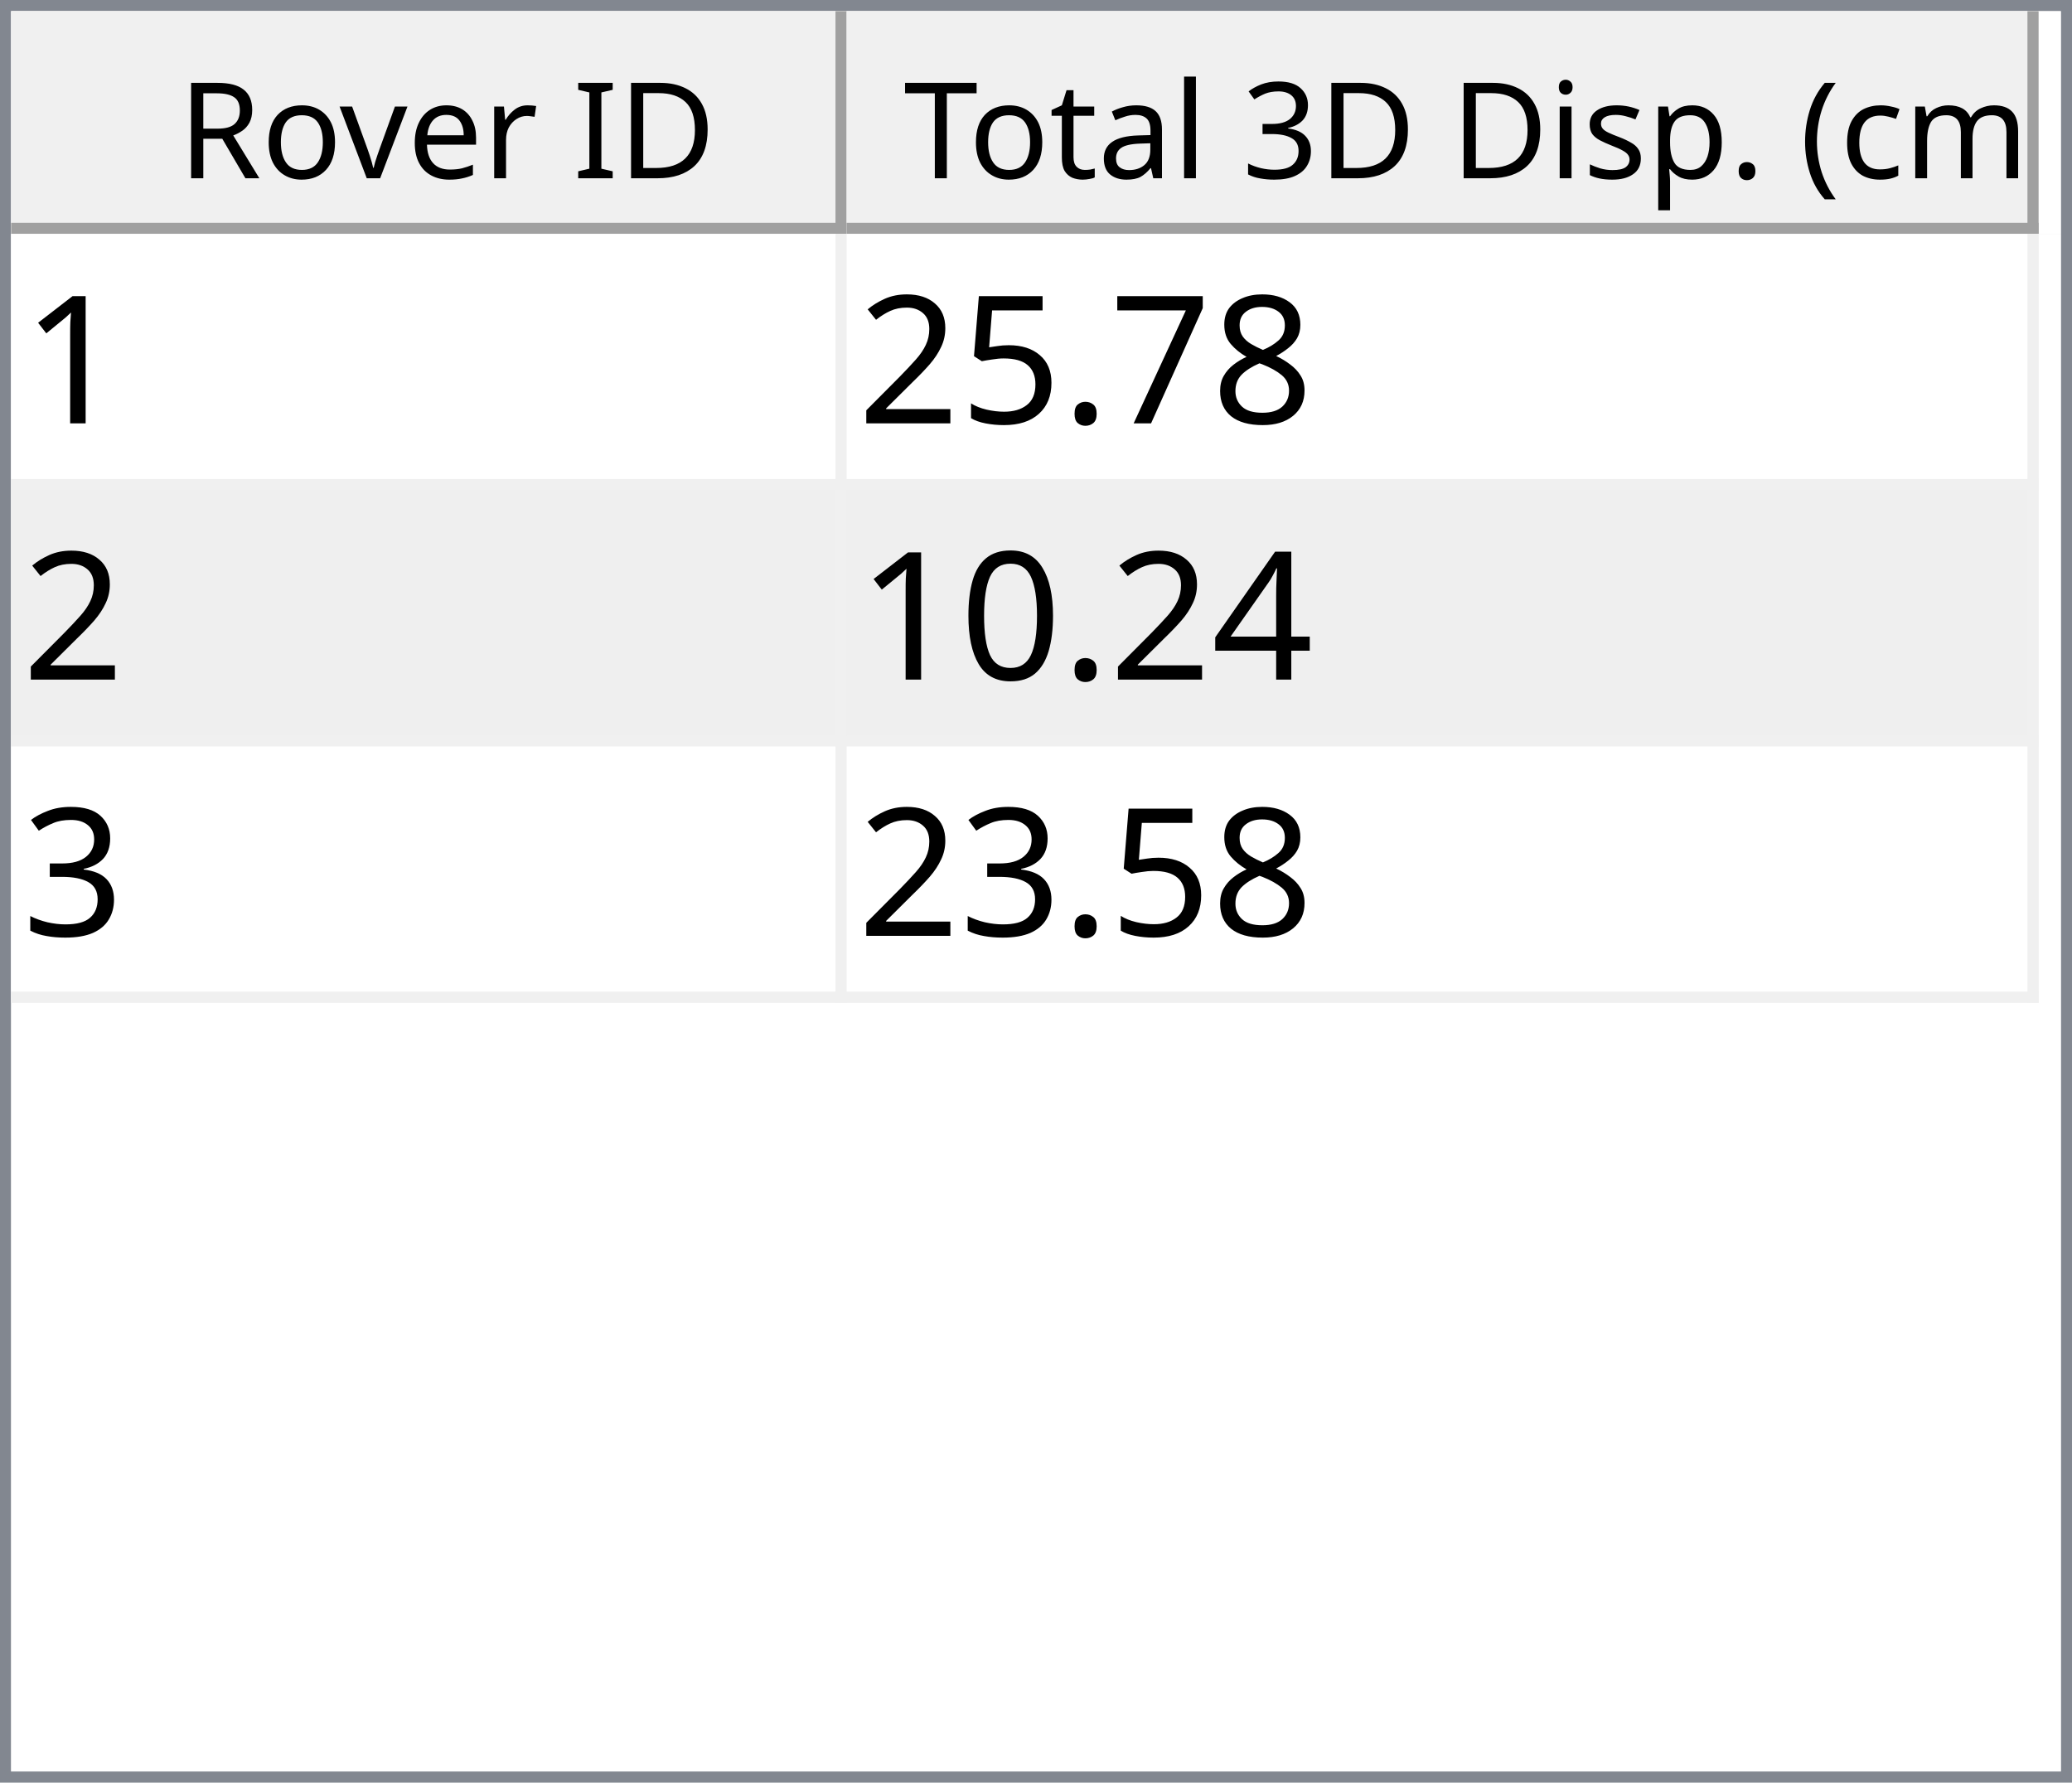
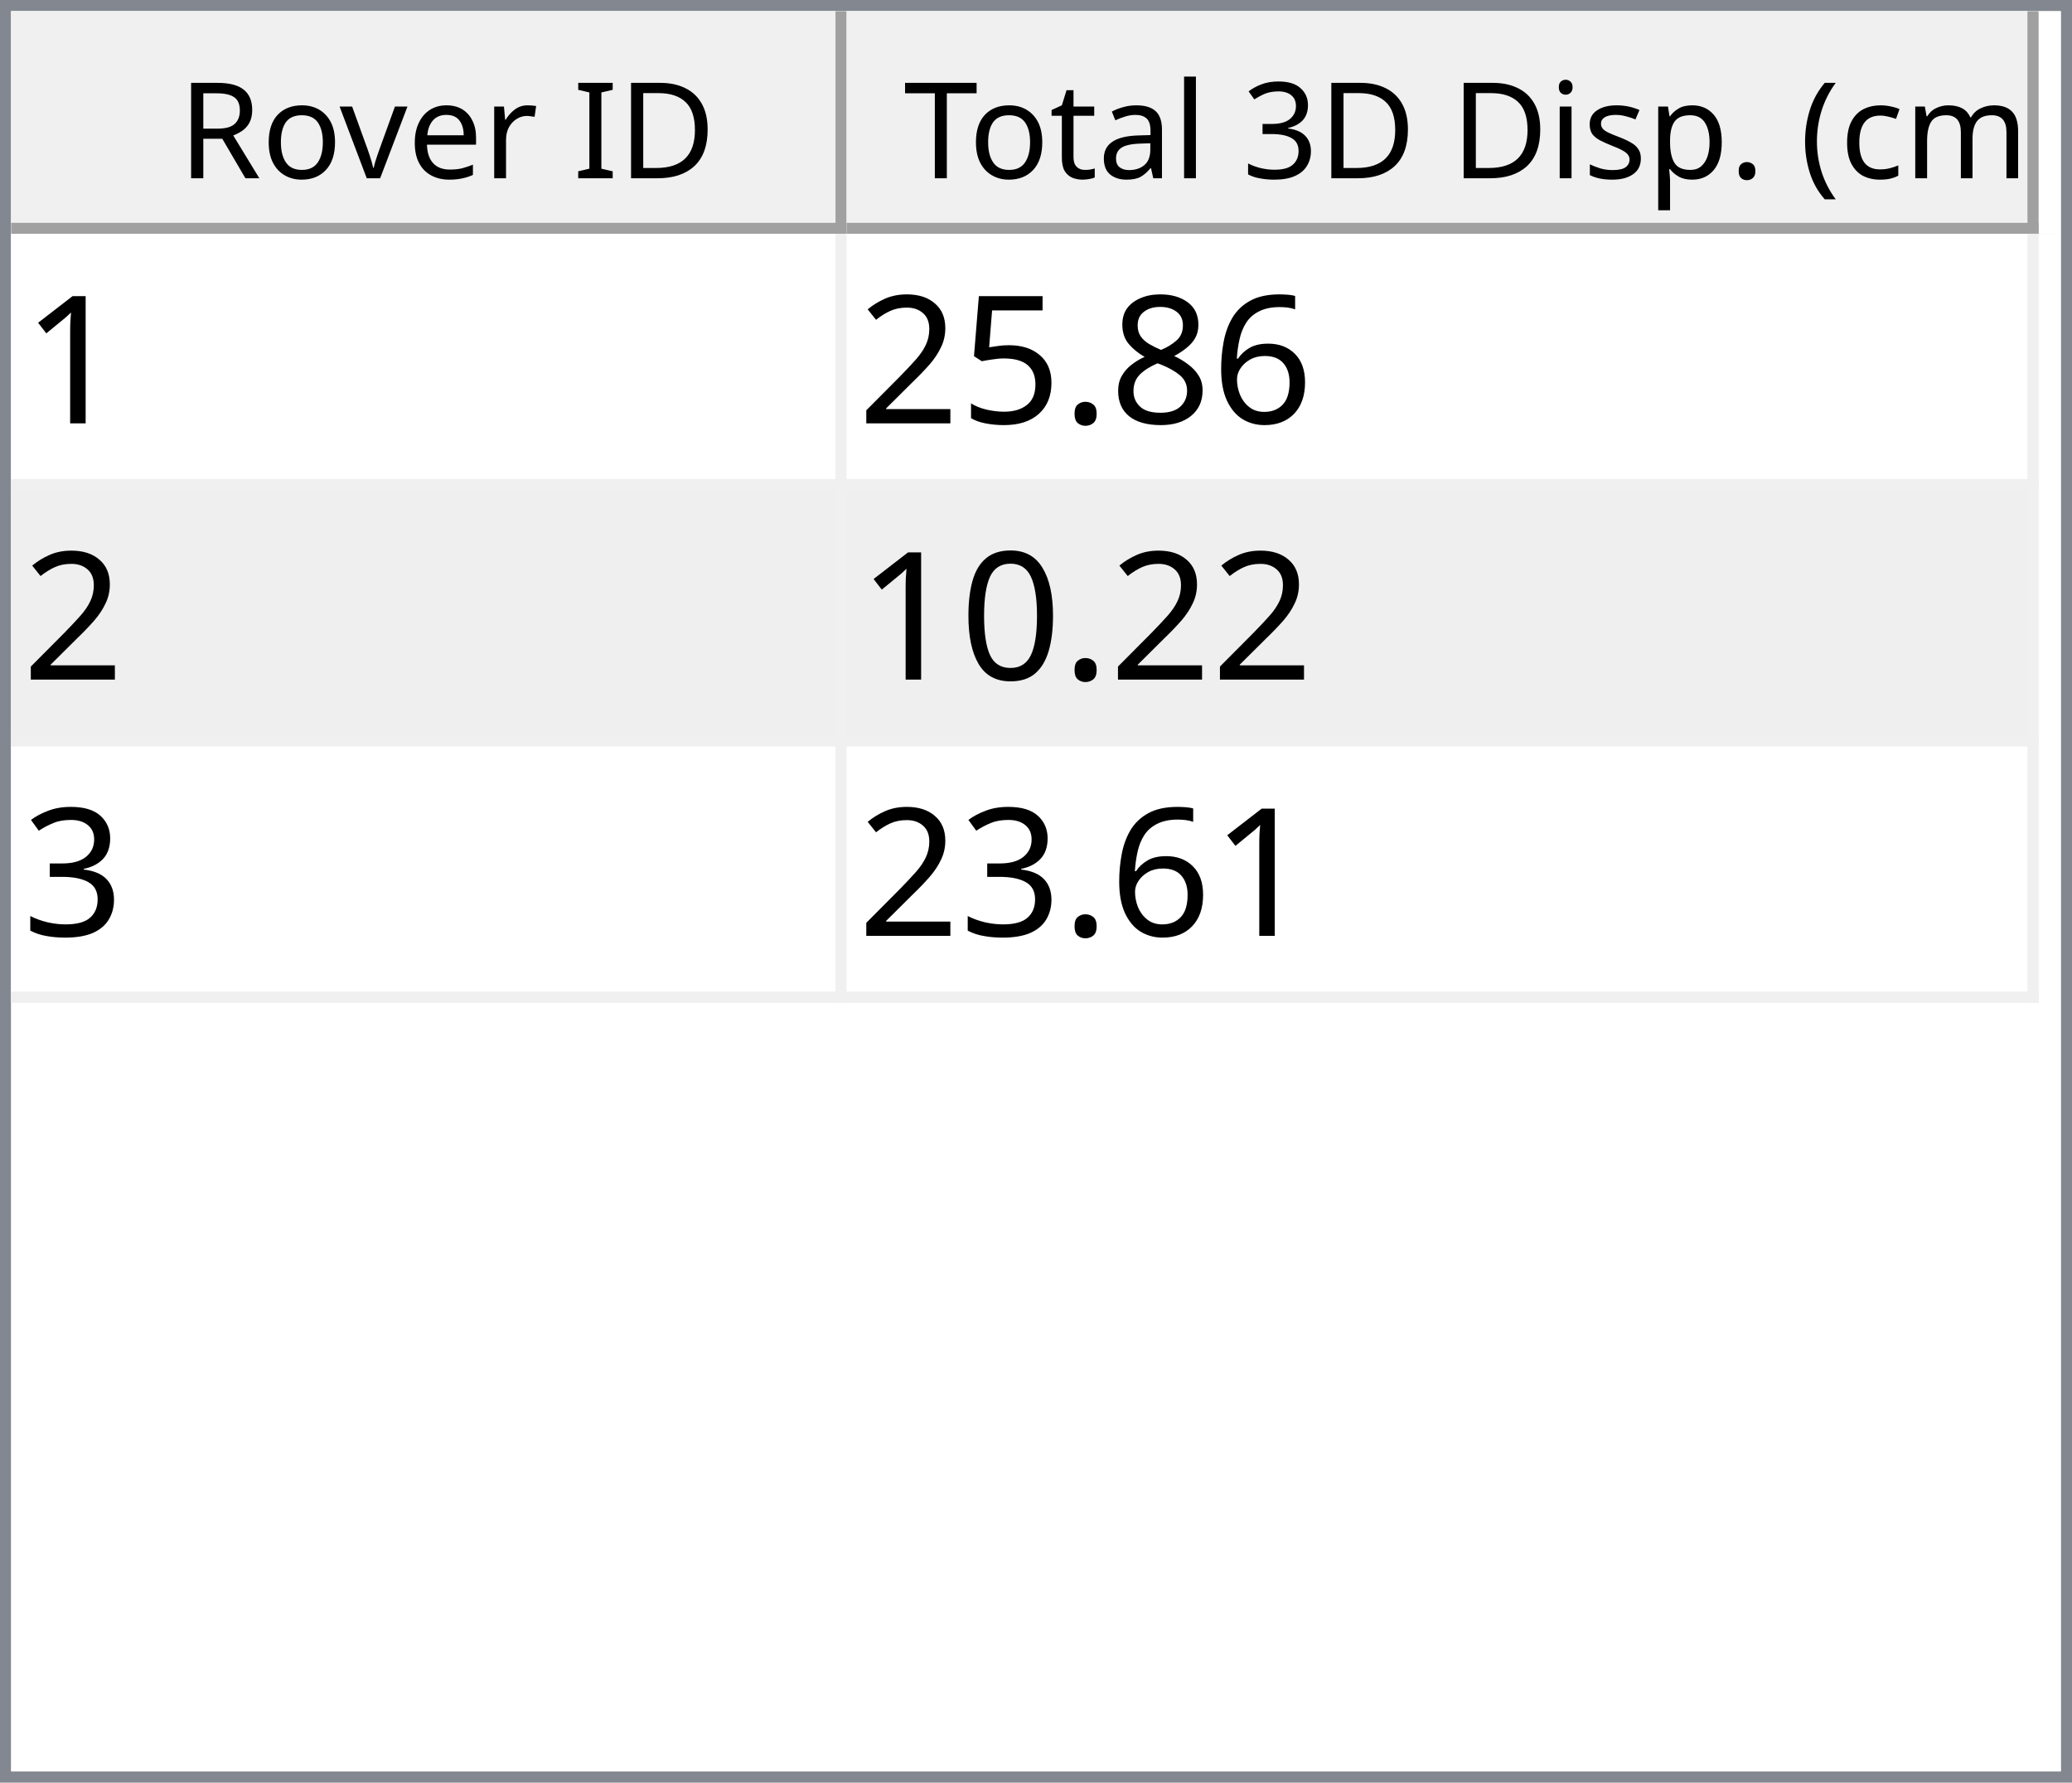
<svg xmlns="http://www.w3.org/2000/svg" style="fill-opacity:1; color-rendering:auto; color-interpolation:auto; text-rendering:auto; stroke:black; stroke-linecap:square; stroke-miterlimit:10; shape-rendering:auto; stroke-opacity:1; fill:black; stroke-dasharray:none; font-weight:normal; stroke-width:1; font-family:'Dialog'; font-style:normal; stroke-linejoin:miter; font-size:12px; stroke-dashoffset:0; image-rendering:auto;" width="186" height="160">
  <defs id="genericDefs" />
  <g>
    <defs id="defs1">
      <clipPath clipPathUnits="userSpaceOnUse" id="clipPath1">
        <path d="M0 0 L186 0 L186 160 L0 160 L0 0 Z" />
      </clipPath>
      <clipPath clipPathUnits="userSpaceOnUse" id="clipPath2">
        <path d="M0 0 L0 160 L186 160 L186 0 Z" />
      </clipPath>
      <clipPath clipPathUnits="userSpaceOnUse" id="clipPath3">
        <path d="M0 0 L0 20 L184 20 L184 0 Z" />
      </clipPath>
      <clipPath clipPathUnits="userSpaceOnUse" id="clipPath4">
        <path d="M0 0 L0 20 L75 20 L75 0 Z" />
      </clipPath>
      <clipPath clipPathUnits="userSpaceOnUse" id="clipPath5">
        <path d="M1 1 L1 19 L74 19 L74 1 Z" />
      </clipPath>
      <clipPath clipPathUnits="userSpaceOnUse" id="clipPath6">
        <path d="M0 0 L0 18 L73 18 L73 0 Z" />
      </clipPath>
      <clipPath clipPathUnits="userSpaceOnUse" id="clipPath7">
        <path d="M-0.5 -0.5 L-0.5 19.5 L74.5 19.5 L74.5 -0.5 Z" />
      </clipPath>
      <clipPath clipPathUnits="userSpaceOnUse" id="clipPath8">
        <path d="M0 0 L0 20 L107 20 L107 0 Z" />
      </clipPath>
      <clipPath clipPathUnits="userSpaceOnUse" id="clipPath9">
        <path d="M1 1 L1 19 L106 19 L106 1 Z" />
      </clipPath>
      <clipPath clipPathUnits="userSpaceOnUse" id="clipPath10">
        <path d="M0 0 L0 18 L105 18 L105 0 Z" />
      </clipPath>
      <clipPath clipPathUnits="userSpaceOnUse" id="clipPath11">
        <path d="M-0.5 -0.5 L-0.5 19.5 L106.5 19.5 L106.5 -0.5 Z" />
      </clipPath>
      <clipPath clipPathUnits="userSpaceOnUse" id="clipPath12">
        <path d="M0 0 L0 138 L184 138 L184 0 Z" />
      </clipPath>
      <clipPath clipPathUnits="userSpaceOnUse" id="clipPath13">
        <path d="M0 0 L0 69 L182 69 L182 0 Z" />
      </clipPath>
      <clipPath clipPathUnits="userSpaceOnUse" id="clipPath14">
        <path d="M-0.5 -0.5 L-0.5 68.5 L181.5 68.5 L181.5 -0.5 Z" />
      </clipPath>
      <clipPath clipPathUnits="userSpaceOnUse" id="clipPath15">
        <path d="M0 0 L0 22 L74 22 L74 0 Z" />
      </clipPath>
      <clipPath clipPathUnits="userSpaceOnUse" id="clipPath16">
        <path d="M0 0 L0 22 L106 22 L106 0 Z" />
      </clipPath>
      <font horiz-adv-x="64.551" id="font1">
        <font-face ascent="107.91" descent="25.098" units-per-em="100" style="font-style:normal; font-family:Segoe UI; font-weight:normal;" />
        <missing-glyph horiz-adv-x="64.551" d="M8.109 0 L8.109 68.266 L56.453 68.266 L56.453 0 L8.109 0 ZM15.328 7.234 L49.219 7.234 L49.219 61.031 L15.328 61.031 L15.328 7.234 Z" />
        <glyph unicode="D" horiz-adv-x="70.117" d="M9.188 0 L9.188 70.016 L28.516 70.016 Q65.531 70.016 65.531 35.891 Q65.531 19.672 55.25 9.836 Q44.969 0 27.734 0 L9.188 0 ZM17.391 62.594 L17.391 7.422 L27.828 7.422 Q41.609 7.422 49.273 14.797 Q56.938 22.172 56.938 35.688 Q56.938 62.594 28.328 62.594 L17.391 62.594 Z" />
        <glyph unicode="I" horiz-adv-x="26.611" d="M17.391 0 L9.188 0 L9.188 70.016 L17.391 70.016 L17.391 0 Z" />
        <glyph unicode=" " horiz-adv-x="27.393" d="" />
        <glyph unicode="r" horiz-adv-x="34.766" d="M34.188 41.891 Q32.078 43.5 28.125 43.5 Q23 43.5 19.555 38.672 Q16.109 33.844 16.109 25.484 L16.109 0 L8.109 0 L8.109 50 L16.109 50 L16.109 39.703 L16.312 39.703 Q18.016 44.969 21.531 47.922 Q25.047 50.875 29.391 50.875 Q32.516 50.875 34.188 50.203 L34.188 41.891 Z" />
        <glyph unicode="e" horiz-adv-x="52.295" d="M48.297 23 L12.984 23 Q13.188 14.656 17.484 10.109 Q21.781 5.562 29.297 5.562 Q37.75 5.562 44.828 11.141 L44.828 3.609 Q38.234 -1.172 27.391 -1.172 Q16.797 -1.172 10.742 5.641 Q4.688 12.453 4.688 24.812 Q4.688 36.469 11.305 43.82 Q17.922 51.172 27.734 51.172 Q37.547 51.172 42.922 44.828 Q48.297 38.484 48.297 27.203 L48.297 23 ZM40.094 29.781 Q40.047 36.719 36.75 40.578 Q33.453 44.438 27.594 44.438 Q21.922 44.438 17.969 40.383 Q14.016 36.328 13.094 29.781 L40.094 29.781 Z" />
        <glyph unicode="v" horiz-adv-x="47.9" d="M47.406 50 L27.484 0 L19.625 0 L0.688 50 L9.469 50 L22.172 13.672 Q23.578 9.672 23.922 6.688 L24.125 6.688 Q24.609 10.453 25.688 13.484 L38.969 50 L47.406 50 Z" />
        <glyph unicode="o" horiz-adv-x="58.594" d="M29 -1.172 Q17.922 -1.172 11.305 5.836 Q4.688 12.844 4.688 24.422 Q4.688 37.016 11.57 44.094 Q18.453 51.172 30.172 51.172 Q41.359 51.172 47.633 44.289 Q53.906 37.406 53.906 25.203 Q53.906 13.234 47.141 6.031 Q40.375 -1.172 29 -1.172 ZM29.594 44.438 Q21.875 44.438 17.383 39.188 Q12.891 33.938 12.891 24.703 Q12.891 15.828 17.43 10.695 Q21.969 5.562 29.594 5.562 Q37.359 5.562 41.531 10.594 Q45.703 15.625 45.703 24.906 Q45.703 34.281 41.531 39.359 Q37.359 44.438 29.594 44.438 Z" />
        <glyph unicode="R" horiz-adv-x="59.814" d="M59.375 0 L49.609 0 L37.891 19.625 Q36.281 22.359 34.766 24.289 Q33.25 26.219 31.664 27.438 Q30.078 28.656 28.25 29.219 Q26.422 29.781 24.125 29.781 L17.391 29.781 L17.391 0 L9.188 0 L9.188 70.016 L30.078 70.016 Q34.672 70.016 38.555 68.867 Q42.438 67.719 45.289 65.375 Q48.141 63.031 49.758 59.547 Q51.375 56.062 51.375 51.375 Q51.375 47.703 50.273 44.656 Q49.172 41.609 47.148 39.211 Q45.125 36.812 42.266 35.133 Q39.406 33.453 35.844 32.516 L35.844 32.328 Q37.594 31.547 38.891 30.547 Q40.188 29.547 41.359 28.18 Q42.531 26.812 43.68 25.078 Q44.828 23.344 46.234 21.047 L59.375 0 ZM17.391 62.594 L17.391 37.203 L28.516 37.203 Q31.594 37.203 34.203 38.133 Q36.812 39.062 38.719 40.797 Q40.625 42.531 41.703 45.047 Q42.781 47.562 42.781 50.688 Q42.781 56.297 39.141 59.445 Q35.5 62.594 28.609 62.594 L17.391 62.594 Z" />
        <glyph unicode=")" horiz-adv-x="30.176" d="M8.297 -15.922 L1.172 -15.922 Q16.406 2.344 16.406 26.812 Q16.406 51.469 1.078 70.016 L8.297 70.016 Q23.531 52.156 23.531 26.703 Q23.531 1.375 8.297 -15.922 Z" />
        <glyph unicode="m" horiz-adv-x="86.133" d="M79.109 0 L71.094 0 L71.094 28.719 Q71.094 37.016 68.531 40.727 Q65.969 44.438 59.906 44.438 Q54.781 44.438 51.195 39.75 Q47.609 35.062 47.609 28.516 L47.609 0 L39.594 0 L39.594 29.688 Q39.594 44.438 28.219 44.438 Q22.953 44.438 19.531 40.016 Q16.109 35.594 16.109 28.516 L16.109 0 L8.109 0 L8.109 50 L16.109 50 L16.109 42.094 L16.312 42.094 Q21.625 51.172 31.844 51.172 Q36.969 51.172 40.773 48.312 Q44.578 45.453 46 40.828 Q51.562 51.172 62.594 51.172 Q79.109 51.172 79.109 30.812 L79.109 0 Z" />
        <glyph unicode="c" horiz-adv-x="46.191" d="M42.188 2.297 Q36.422 -1.172 28.516 -1.172 Q17.828 -1.172 11.258 5.789 Q4.688 12.75 4.688 23.828 Q4.688 36.188 11.766 43.68 Q18.844 51.172 30.672 51.172 Q37.25 51.172 42.281 48.734 L42.281 40.531 Q36.719 44.438 30.375 44.438 Q22.703 44.438 17.797 38.945 Q12.891 33.453 12.891 24.516 Q12.891 15.719 17.508 10.641 Q22.125 5.562 29.891 5.562 Q36.422 5.562 42.188 9.906 L42.188 2.297 Z" />
        <glyph unicode="(" horiz-adv-x="30.176" d="M29.109 -15.922 L21.969 -15.922 Q6.844 1.375 6.844 26.703 Q6.844 52.156 21.969 70.016 L29.203 70.016 Q13.875 51.469 13.875 26.812 Q13.875 2.344 29.109 -15.922 Z" />
        <glyph unicode="." horiz-adv-x="21.68" d="M10.891 -1.078 Q8.641 -1.078 7.055 0.539 Q5.469 2.156 5.469 4.391 Q5.469 6.641 7.055 8.273 Q8.641 9.906 10.891 9.906 Q13.188 9.906 14.797 8.273 Q16.406 6.641 16.406 4.391 Q16.406 2.156 14.797 0.539 Q13.188 -1.078 10.891 -1.078 Z" />
        <glyph unicode="p" horiz-adv-x="58.789" d="M16.312 7.234 L16.109 7.234 L16.109 -23 L8.109 -23 L8.109 50 L16.109 50 L16.109 41.219 L16.312 41.219 Q22.219 51.172 33.594 51.172 Q43.266 51.172 48.688 44.461 Q54.109 37.75 54.109 26.469 Q54.109 13.922 48 6.375 Q41.891 -1.172 31.297 -1.172 Q21.578 -1.172 16.312 7.234 ZM16.109 27.391 L16.109 20.406 Q16.109 14.203 20.141 9.883 Q24.172 5.562 30.375 5.562 Q37.641 5.562 41.773 11.133 Q45.906 16.703 45.906 26.609 Q45.906 34.969 42.047 39.703 Q38.188 44.438 31.594 44.438 Q24.609 44.438 20.359 39.578 Q16.109 34.719 16.109 27.391 Z" />
        <glyph unicode="s" horiz-adv-x="42.432" d="M5.078 1.812 L5.078 10.406 Q11.625 5.562 19.484 5.562 Q30.031 5.562 30.031 12.594 Q30.031 14.594 29.125 15.992 Q28.219 17.391 26.68 18.461 Q25.141 19.531 23.07 20.383 Q21 21.234 18.609 22.172 Q15.281 23.484 12.766 24.828 Q10.25 26.172 8.57 27.859 Q6.891 29.547 6.031 31.695 Q5.172 33.844 5.172 36.719 Q5.172 40.234 6.789 42.945 Q8.406 45.656 11.086 47.484 Q13.766 49.312 17.211 50.242 Q20.656 51.172 24.312 51.172 Q30.812 51.172 35.938 48.922 L35.938 40.828 Q30.422 44.438 23.25 44.438 Q21 44.438 19.195 43.922 Q17.391 43.406 16.094 42.477 Q14.797 41.547 14.086 40.258 Q13.375 38.969 13.375 37.406 Q13.375 35.453 14.086 34.133 Q14.797 32.812 16.164 31.789 Q17.531 30.766 19.484 29.938 Q21.438 29.109 23.922 28.125 Q27.25 26.859 29.883 25.516 Q32.516 24.172 34.375 22.484 Q36.234 20.797 37.234 18.602 Q38.234 16.406 38.234 13.375 Q38.234 9.672 36.602 6.938 Q34.969 4.203 32.234 2.398 Q29.5 0.594 25.93 -0.289 Q22.359 -1.172 18.453 -1.172 Q10.75 -1.172 5.078 1.812 Z" />
        <glyph unicode="i" horiz-adv-x="24.219" d="M12.203 62.703 Q10.062 62.703 8.547 64.164 Q7.031 65.625 7.031 67.875 Q7.031 70.125 8.547 71.609 Q10.062 73.094 12.203 73.094 Q14.406 73.094 15.945 71.609 Q17.484 70.125 17.484 67.875 Q17.484 65.719 15.945 64.211 Q14.406 62.703 12.203 62.703 ZM16.109 0 L8.109 0 L8.109 50 L16.109 50 L16.109 0 Z" />
        <glyph unicode="3" horiz-adv-x="53.906" d="M46.531 19.828 Q46.531 15.094 44.75 11.211 Q42.969 7.328 39.719 4.57 Q36.469 1.812 31.93 0.297 Q27.391 -1.219 21.922 -1.219 Q11.922 -1.219 6 2.594 L6 11.188 Q13.094 5.609 22.219 5.609 Q25.875 5.609 28.828 6.539 Q31.781 7.469 33.906 9.227 Q36.031 10.984 37.18 13.477 Q38.328 15.969 38.328 19.094 Q38.328 32.812 18.797 32.812 L12.984 32.812 L12.984 39.594 L18.5 39.594 Q35.797 39.594 35.797 52.484 Q35.797 64.406 22.609 64.406 Q15.188 64.406 8.688 59.422 L8.688 67.188 Q15.375 71.188 24.609 71.188 Q29 71.188 32.57 69.969 Q36.141 68.75 38.68 66.555 Q41.219 64.359 42.609 61.281 Q44 58.203 44 54.5 Q44 40.672 30.031 36.719 L30.031 36.531 Q33.594 36.141 36.625 34.797 Q39.656 33.453 41.852 31.305 Q44.047 29.156 45.289 26.25 Q46.531 23.344 46.531 19.828 Z" />
        <glyph unicode="l" horiz-adv-x="24.219" d="M16.109 0 L8.109 0 L8.109 74.031 L16.109 74.031 L16.109 0 Z" />
        <glyph unicode="a" horiz-adv-x="50.879" d="M43.891 0 L35.891 0 L35.891 7.812 L35.688 7.812 Q30.469 -1.172 20.312 -1.172 Q12.844 -1.172 8.617 2.781 Q4.391 6.734 4.391 13.281 Q4.391 27.297 20.906 29.594 L35.891 31.688 Q35.891 44.438 25.594 44.438 Q16.547 44.438 9.281 38.281 L9.281 46.484 Q16.656 51.172 26.266 51.172 Q43.891 51.172 43.891 32.516 L43.891 0 ZM35.891 25.297 L23.828 23.641 Q18.266 22.859 15.43 20.875 Q12.594 18.891 12.594 13.875 Q12.594 10.203 15.211 7.883 Q17.828 5.562 22.172 5.562 Q28.125 5.562 32.008 9.742 Q35.891 13.922 35.891 20.312 L35.891 25.297 Z" />
        <glyph unicode="t" horiz-adv-x="33.887" d="M31.297 0.484 Q28.469 -1.078 23.828 -1.078 Q10.688 -1.078 10.688 13.578 L10.688 43.172 L2.094 43.172 L2.094 50 L10.688 50 L10.688 62.203 L18.703 64.797 L18.703 50 L31.297 50 L31.297 43.172 L18.703 43.172 L18.703 14.984 Q18.703 9.969 20.414 7.82 Q22.125 5.672 26.078 5.672 Q29.109 5.672 31.297 7.328 L31.297 0.484 Z" />
        <glyph unicode="T" horiz-adv-x="52.393" d="M50.594 62.594 L30.375 62.594 L30.375 0 L22.172 0 L22.172 62.594 L2 62.594 L2 70.016 L50.594 70.016 L50.594 62.594 Z" />
      </font>
      <font horiz-adv-x="75.0" id="font2">
        <font-face ascent="100.537" descent="21.973" units-per-em="100" style="font-style:normal; font-family:sans-serif; font-weight:normal;" />
        <missing-glyph horiz-adv-x="75.0" d="M12.5 0 L12.5 62.5 L62.5 62.5 L62.5 0 L12.5 0 ZM14.062 1.562 L60.938 1.562 L60.938 60.938 L14.062 60.938 L14.062 1.562 Z" />
        <glyph unicode="1" horiz-adv-x="55.615" d="M37.25 0 L28.469 0 L28.469 56 Q25.297 52.984 20.141 49.953 Q14.984 46.922 10.891 45.406 L10.891 53.906 Q18.266 57.375 23.781 62.305 Q29.297 67.234 31.594 71.875 L37.25 71.875 L37.25 0 Z" />
+         <glyph unicode="6" horiz-adv-x="55.615" d="M49.75 54.047 L41.016 53.375 Q39.844 58.547 37.703 60.891 Q34.125 64.656 28.906 64.656 Q24.703 64.656 21.531 62.312 Q17.391 59.281 14.992 53.469 Q12.594 47.656 12.5 36.922 Q15.672 41.75 20.266 44.094 Q24.859 46.438 29.891 46.438 Q38.672 46.438 44.852 39.969 Q51.031 33.5 51.031 23.25 Q51.031 16.5 48.125 10.719 Q45.219 4.938 40.141 1.859 Q35.062 -1.219 28.609 -1.219 Q17.625 -1.219 10.695 6.859 Q3.766 14.938 3.766 33.5 Q3.766 54.25 11.422 63.672 Q18.109 71.875 29.438 71.875 Q37.891 71.875 43.289 67.141 Q48.688 62.406 49.75 54.047 ZM13.875 23.188 Q13.875 18.656 15.797 14.508 Q17.719 10.359 21.188 8.18 Q24.656 6 28.469 6 Q34.031 6 38.039 10.492 Q42.047 14.984 42.047 22.703 Q42.047 30.125 38.086 34.398 Q34.125 38.672 28.125 38.672 Q22.172 38.672 18.023 34.398 Q13.875 30.125 13.875 23.188 Z" />
        <glyph unicode="8" horiz-adv-x="55.615" d="M17.672 38.812 Q12.203 40.828 9.57 44.539 Q6.938 48.25 6.938 53.422 Q6.938 61.234 12.555 66.555 Q18.172 71.875 27.484 71.875 Q36.859 71.875 42.578 66.43 Q48.297 60.984 48.297 53.172 Q48.297 48.188 45.68 44.508 Q43.062 40.828 37.75 38.812 Q44.344 36.672 47.781 31.883 Q51.219 27.094 51.219 20.453 Q51.219 11.281 44.727 5.031 Q38.234 -1.219 27.641 -1.219 Q17.047 -1.219 10.547 5.055 Q4.047 11.328 4.047 20.703 Q4.047 27.688 7.594 32.398 Q11.141 37.109 17.672 38.812 ZM15.922 53.719 Q15.922 48.641 19.195 45.414 Q22.469 42.188 27.688 42.188 Q32.766 42.188 36.016 45.383 Q39.266 48.578 39.266 53.219 Q39.266 58.062 35.914 61.359 Q32.562 64.656 27.594 64.656 Q22.562 64.656 19.242 61.43 Q15.922 58.203 15.922 53.719 ZM13.094 20.656 Q13.094 16.891 14.875 13.375 Q16.656 9.859 20.172 7.93 Q23.688 6 27.734 6 Q34.031 6 38.133 10.055 Q42.234 14.109 42.234 20.359 Q42.234 26.703 38.016 30.859 Q33.797 35.016 27.438 35.016 Q21.234 35.016 17.164 30.914 Q13.094 26.812 13.094 20.656 Z" />
-         <glyph unicode="7" horiz-adv-x="55.615" d="M4.734 62.203 L4.734 70.656 L51.078 70.656 L51.078 63.812 Q44.234 56.547 37.523 44.484 Q30.812 32.422 27.156 19.672 Q24.516 10.688 23.781 0 L14.75 0 Q14.891 8.453 18.062 20.414 Q21.234 32.375 27.172 43.484 Q33.109 54.594 39.797 62.203 L4.734 62.203 Z" />
        <glyph unicode="." horiz-adv-x="27.783" d="M9.078 0 L9.078 10.016 L19.094 10.016 L19.094 0 L9.078 0 Z" />
        <glyph unicode="5" horiz-adv-x="55.615" d="M4.156 18.75 L13.375 19.531 Q14.406 12.797 18.141 9.398 Q21.875 6 27.156 6 Q33.5 6 37.891 10.789 Q42.281 15.578 42.281 23.484 Q42.281 31 38.062 35.352 Q33.844 39.703 27 39.703 Q22.75 39.703 19.336 37.773 Q15.922 35.844 13.969 32.766 L5.719 33.844 L12.641 70.609 L48.25 70.609 L48.25 62.203 L19.672 62.203 L15.828 42.969 Q22.266 47.469 29.344 47.469 Q38.719 47.469 45.164 40.969 Q51.609 34.469 51.609 24.266 Q51.609 14.547 45.953 7.469 Q39.062 -1.219 27.156 -1.219 Q17.391 -1.219 11.211 4.25 Q5.031 9.719 4.156 18.75 Z" />
        <glyph unicode="2" horiz-adv-x="55.615" d="M50.344 8.453 L50.344 0 L3.031 0 Q2.938 3.172 4.047 6.109 Q5.859 10.938 9.836 15.625 Q13.812 20.312 21.344 26.469 Q33.016 36.031 37.117 41.625 Q41.219 47.219 41.219 52.203 Q41.219 57.422 37.477 61.008 Q33.734 64.594 27.734 64.594 Q21.391 64.594 17.578 60.789 Q13.766 56.984 13.719 50.25 L4.688 51.172 Q5.609 61.281 11.664 66.578 Q17.719 71.875 27.938 71.875 Q38.234 71.875 44.242 66.164 Q50.25 60.453 50.25 52 Q50.25 47.703 48.492 43.555 Q46.734 39.406 42.656 34.812 Q38.578 30.219 29.109 22.219 Q21.188 15.578 18.945 13.211 Q16.703 10.844 15.234 8.453 L50.344 8.453 Z" />
-         <glyph unicode="4" horiz-adv-x="55.615" d="M32.328 0 L32.328 17.141 L1.266 17.141 L1.266 25.203 L33.938 71.578 L41.109 71.578 L41.109 25.203 L50.781 25.203 L50.781 17.141 L41.109 17.141 L41.109 0 L32.328 0 ZM32.328 25.203 L32.328 57.469 L9.906 25.203 L32.328 25.203 Z" />
        <glyph unicode="0" horiz-adv-x="55.615" d="M4.156 35.297 Q4.156 48 6.766 55.742 Q9.375 63.484 14.523 67.68 Q19.672 71.875 27.484 71.875 Q33.25 71.875 37.594 69.555 Q41.938 67.234 44.773 62.867 Q47.609 58.5 49.219 52.227 Q50.828 45.953 50.828 35.297 Q50.828 22.703 48.242 14.969 Q45.656 7.234 40.508 3.008 Q35.359 -1.219 27.484 -1.219 Q17.141 -1.219 11.234 6.203 Q4.156 15.141 4.156 35.297 ZM13.188 35.297 Q13.188 17.672 17.312 11.836 Q21.438 6 27.484 6 Q33.547 6 37.672 11.859 Q41.797 17.719 41.797 35.297 Q41.797 52.984 37.672 58.789 Q33.547 64.594 27.391 64.594 Q21.344 64.594 17.719 59.469 Q13.188 52.938 13.188 35.297 Z" />
        <glyph unicode="3" horiz-adv-x="55.615" d="M4.203 18.891 L12.984 20.062 Q14.5 12.594 18.141 9.297 Q21.781 6 27 6 Q33.203 6 37.477 10.297 Q41.75 14.594 41.75 20.953 Q41.75 27 37.797 30.93 Q33.844 34.859 27.734 34.859 Q25.25 34.859 21.531 33.891 L22.516 41.609 Q23.391 41.5 23.922 41.5 Q29.547 41.5 34.039 44.43 Q38.531 47.359 38.531 53.469 Q38.531 58.297 35.258 61.477 Q31.984 64.656 26.812 64.656 Q21.688 64.656 18.266 61.43 Q14.844 58.203 13.875 51.766 L5.078 53.328 Q6.688 62.156 12.398 67.016 Q18.109 71.875 26.609 71.875 Q32.469 71.875 37.398 69.359 Q42.328 66.844 44.945 62.5 Q47.562 58.156 47.562 53.266 Q47.562 48.641 45.07 44.828 Q42.578 41.016 37.703 38.766 Q44.047 37.312 47.562 32.695 Q51.078 28.078 51.078 21.141 Q51.078 11.766 44.242 5.25 Q37.406 -1.266 26.953 -1.266 Q17.531 -1.266 11.305 4.352 Q5.078 9.969 4.203 18.891 Z" />
      </font>
    </defs>
    <g style="fill:white; stroke:white;">
      <rect x="0" y="0" width="186" style="clip-path:url(#clipPath1); stroke:none;" height="160" />
    </g>
    <g style="fill:white; text-rendering:optimizeSpeed; color-rendering:optimizeSpeed; image-rendering:optimizeSpeed; shape-rendering:crispEdges; stroke:white; color-interpolation:sRGB;">
      <rect x="0" width="186" height="160" y="0" style="stroke:none;" />
      <path style="stroke:none;" d="M0 160 L186 160 L186 0 L0 0 Z" />
    </g>
    <g style="fill:rgb(240,240,240); font-family:'Segoe UI'; stroke:rgb(240,240,240);">
      <rect x="0" y="0" width="186" style="clip-path:url(#clipPath2); stroke:none;" height="160" />
    </g>
    <g style="fill:rgb(130,135,144); font-family:'Segoe UI'; stroke:rgb(130,135,144);">
      <path d="M0 0 L186 0 L186 160 L0 160 L0 0 ZM1 1 L185 1 L185 159 L1 159 L1 1 Z" style="fill-rule:evenodd; clip-path:url(#clipPath2); stroke:none;" />
    </g>
    <g style="fill:white; font-family:'Segoe UI'; stroke:white;" transform="translate(1,1)">
      <rect x="0" y="0" width="184" style="clip-path:url(#clipPath3); stroke:none;" height="20" />
    </g>
    <g style="fill:rgb(240,240,240); font-family:'Segoe UI'; stroke:rgb(240,240,240);" transform="translate(1,1)">
      <rect x="0" y="0" width="75" style="clip-path:url(#clipPath4); stroke:none;" height="20" />
    </g>
    <g style="font-family:'Segoe UI';" transform="translate(2,2)">
      <text x="14" xml:space="preserve" y="14" style="clip-path:url(#clipPath6); stroke:none;">Rover ID</text>
    </g>
    <g style="fill:rgb(160,160,160); font-family:'Segoe UI'; stroke:rgb(160,160,160); stroke-linejoin:bevel;" transform="translate(1.5,1.5)">
      <line x1="74" x2="74" y1="0" style="fill:none; clip-path:url(#clipPath7);" y2="19" />
    </g>
    <g style="fill:rgb(160,160,160); font-family:'Segoe UI'; stroke:rgb(160,160,160); stroke-linejoin:bevel;" transform="matrix(1,0,0,1,1,1) translate(0.5,0.5)">
      <line x1="0" x2="74" y1="19" style="fill:none; clip-path:url(#clipPath7);" y2="19" />
    </g>
    <g style="fill:rgb(240,240,240); font-family:'Segoe UI'; stroke:rgb(240,240,240);" transform="translate(76,1)">
      <rect x="0" y="0" width="107" style="clip-path:url(#clipPath8); stroke:none;" height="20" />
    </g>
    <g style="font-family:'Segoe UI';" transform="translate(77,2)">
      <text x="1" xml:space="preserve" y="14" style="clip-path:url(#clipPath10); stroke:none;"> Total 3D Disp. (cm)</text>
    </g>
    <g style="fill:rgb(160,160,160); font-family:'Segoe UI'; stroke:rgb(160,160,160); stroke-linejoin:bevel;" transform="translate(76.5,1.5)">
      <line x1="106" x2="106" y1="0" style="fill:none; clip-path:url(#clipPath11);" y2="19" />
    </g>
    <g style="fill:rgb(160,160,160); font-family:'Segoe UI'; stroke:rgb(160,160,160); stroke-linejoin:bevel;" transform="matrix(1,0,0,1,76,1) translate(0.5,0.5)">
      <line x1="0" x2="106" y1="19" style="fill:none; clip-path:url(#clipPath11);" y2="19" />
    </g>
    <g style="fill:white; font-family:'Segoe UI'; stroke:white;" transform="translate(1,21)">
      <rect x="0" y="0" width="184" style="clip-path:url(#clipPath12); stroke:none;" height="138" />
    </g>
    <g style="fill:rgb(240,240,240); font-size:16px; font-family:sans-serif; stroke:rgb(240,240,240);" transform="translate(1,21)">
      <rect x="0" y="0" width="182" style="clip-path:url(#clipPath13); stroke:none;" height="69" />
      <line transform="translate(0.5,0.5)" x1="0" x2="181" y1="22" style="clip-path:url(#clipPath14); fill:none; stroke-linejoin:bevel;" y2="22" />
    </g>
    <g transform="matrix(1,0,0,1,1,21) translate(0.5,0.5)" style="fill:rgb(240,240,240); font-size:16px; font-family:sans-serif; stroke:rgb(240,240,240); stroke-linejoin:bevel;">
      <line x1="0" x2="181" y1="45" style="fill:none; clip-path:url(#clipPath14);" y2="45" />
    </g>
    <g transform="matrix(1,0,0,1,1,21) translate(0.5,0.5)" style="fill:rgb(240,240,240); font-size:16px; font-family:sans-serif; stroke:rgb(240,240,240); stroke-linejoin:bevel;">
      <line x1="0" x2="181" y1="68" style="fill:none; clip-path:url(#clipPath14);" y2="68" />
    </g>
    <g transform="matrix(1,0,0,1,1,21) translate(0.5,0.5)" style="fill:rgb(240,240,240); font-size:16px; font-family:sans-serif; stroke:rgb(240,240,240); stroke-linejoin:bevel;">
      <line x1="74" x2="74" y1="0" style="fill:none; clip-path:url(#clipPath14);" y2="68" />
    </g>
    <g transform="matrix(1,0,0,1,1,21) translate(0.5,0.5)" style="fill:rgb(240,240,240); font-size:16px; font-family:sans-serif; stroke:rgb(240,240,240); stroke-linejoin:bevel;">
      <line x1="181" x2="181" y1="0" style="fill:none; clip-path:url(#clipPath14);" y2="68" />
    </g>
    <g style="fill:white; font-size:16px; font-family:sans-serif; stroke:white;" transform="matrix(1,0,0,1,1,21)">
      <rect x="0" y="0" width="74" style="clip-path:url(#clipPath15); stroke:none;" height="22" />
      <text x="1" y="17" style="fill:black; clip-path:url(#clipPath15); stroke:none;" xml:space="preserve">1</text>
    </g>
    <g style="fill:white; font-size:16px; font-family:sans-serif; stroke:white;" transform="matrix(1,0,0,1,1,21) translate(75,0)">
      <rect x="0" y="0" width="106" style="clip-path:url(#clipPath16); stroke:none;" height="22" />
-       <text x="1" y="17" style="fill:black; clip-path:url(#clipPath16); stroke:none;" xml:space="preserve">25.78</text>
+       <text x="1" y="17" style="fill:black; clip-path:url(#clipPath16); stroke:none;" xml:space="preserve">25.86</text>
    </g>
    <g style="fill:rgb(239,239,239); font-size:16px; font-family:sans-serif; stroke:rgb(239,239,239);" transform="matrix(1,0,0,1,1,21) translate(0,23)">
      <rect x="0" y="0" width="74" style="clip-path:url(#clipPath15); stroke:none;" height="22" />
      <text x="1" y="17" style="fill:black; clip-path:url(#clipPath15); stroke:none;" xml:space="preserve">2</text>
    </g>
    <g style="fill:rgb(239,239,239); font-size:16px; font-family:sans-serif; stroke:rgb(239,239,239);" transform="matrix(1,0,0,1,1,21) translate(75,23)">
      <rect x="0" y="0" width="106" style="clip-path:url(#clipPath16); stroke:none;" height="22" />
-       <text x="1" y="17" style="fill:black; clip-path:url(#clipPath16); stroke:none;" xml:space="preserve">10.24</text>
+       <text x="1" y="17" style="fill:black; clip-path:url(#clipPath16); stroke:none;" xml:space="preserve">10.22</text>
    </g>
    <g style="fill:white; font-size:16px; font-family:sans-serif; stroke:white;" transform="matrix(1,0,0,1,1,21) translate(0,46)">
      <rect x="0" y="0" width="74" style="clip-path:url(#clipPath15); stroke:none;" height="22" />
      <text x="1" y="17" style="fill:black; clip-path:url(#clipPath15); stroke:none;" xml:space="preserve">3</text>
    </g>
    <g style="fill:white; font-size:16px; font-family:sans-serif; stroke:white;" transform="matrix(1,0,0,1,1,21) translate(75,46)">
      <rect x="0" y="0" width="106" style="clip-path:url(#clipPath16); stroke:none;" height="22" />
-       <text x="1" y="17" style="fill:black; clip-path:url(#clipPath16); stroke:none;" xml:space="preserve">23.58</text>
+       <text x="1" y="17" style="fill:black; clip-path:url(#clipPath16); stroke:none;" xml:space="preserve">23.61</text>
    </g>
  </g>
</svg>
